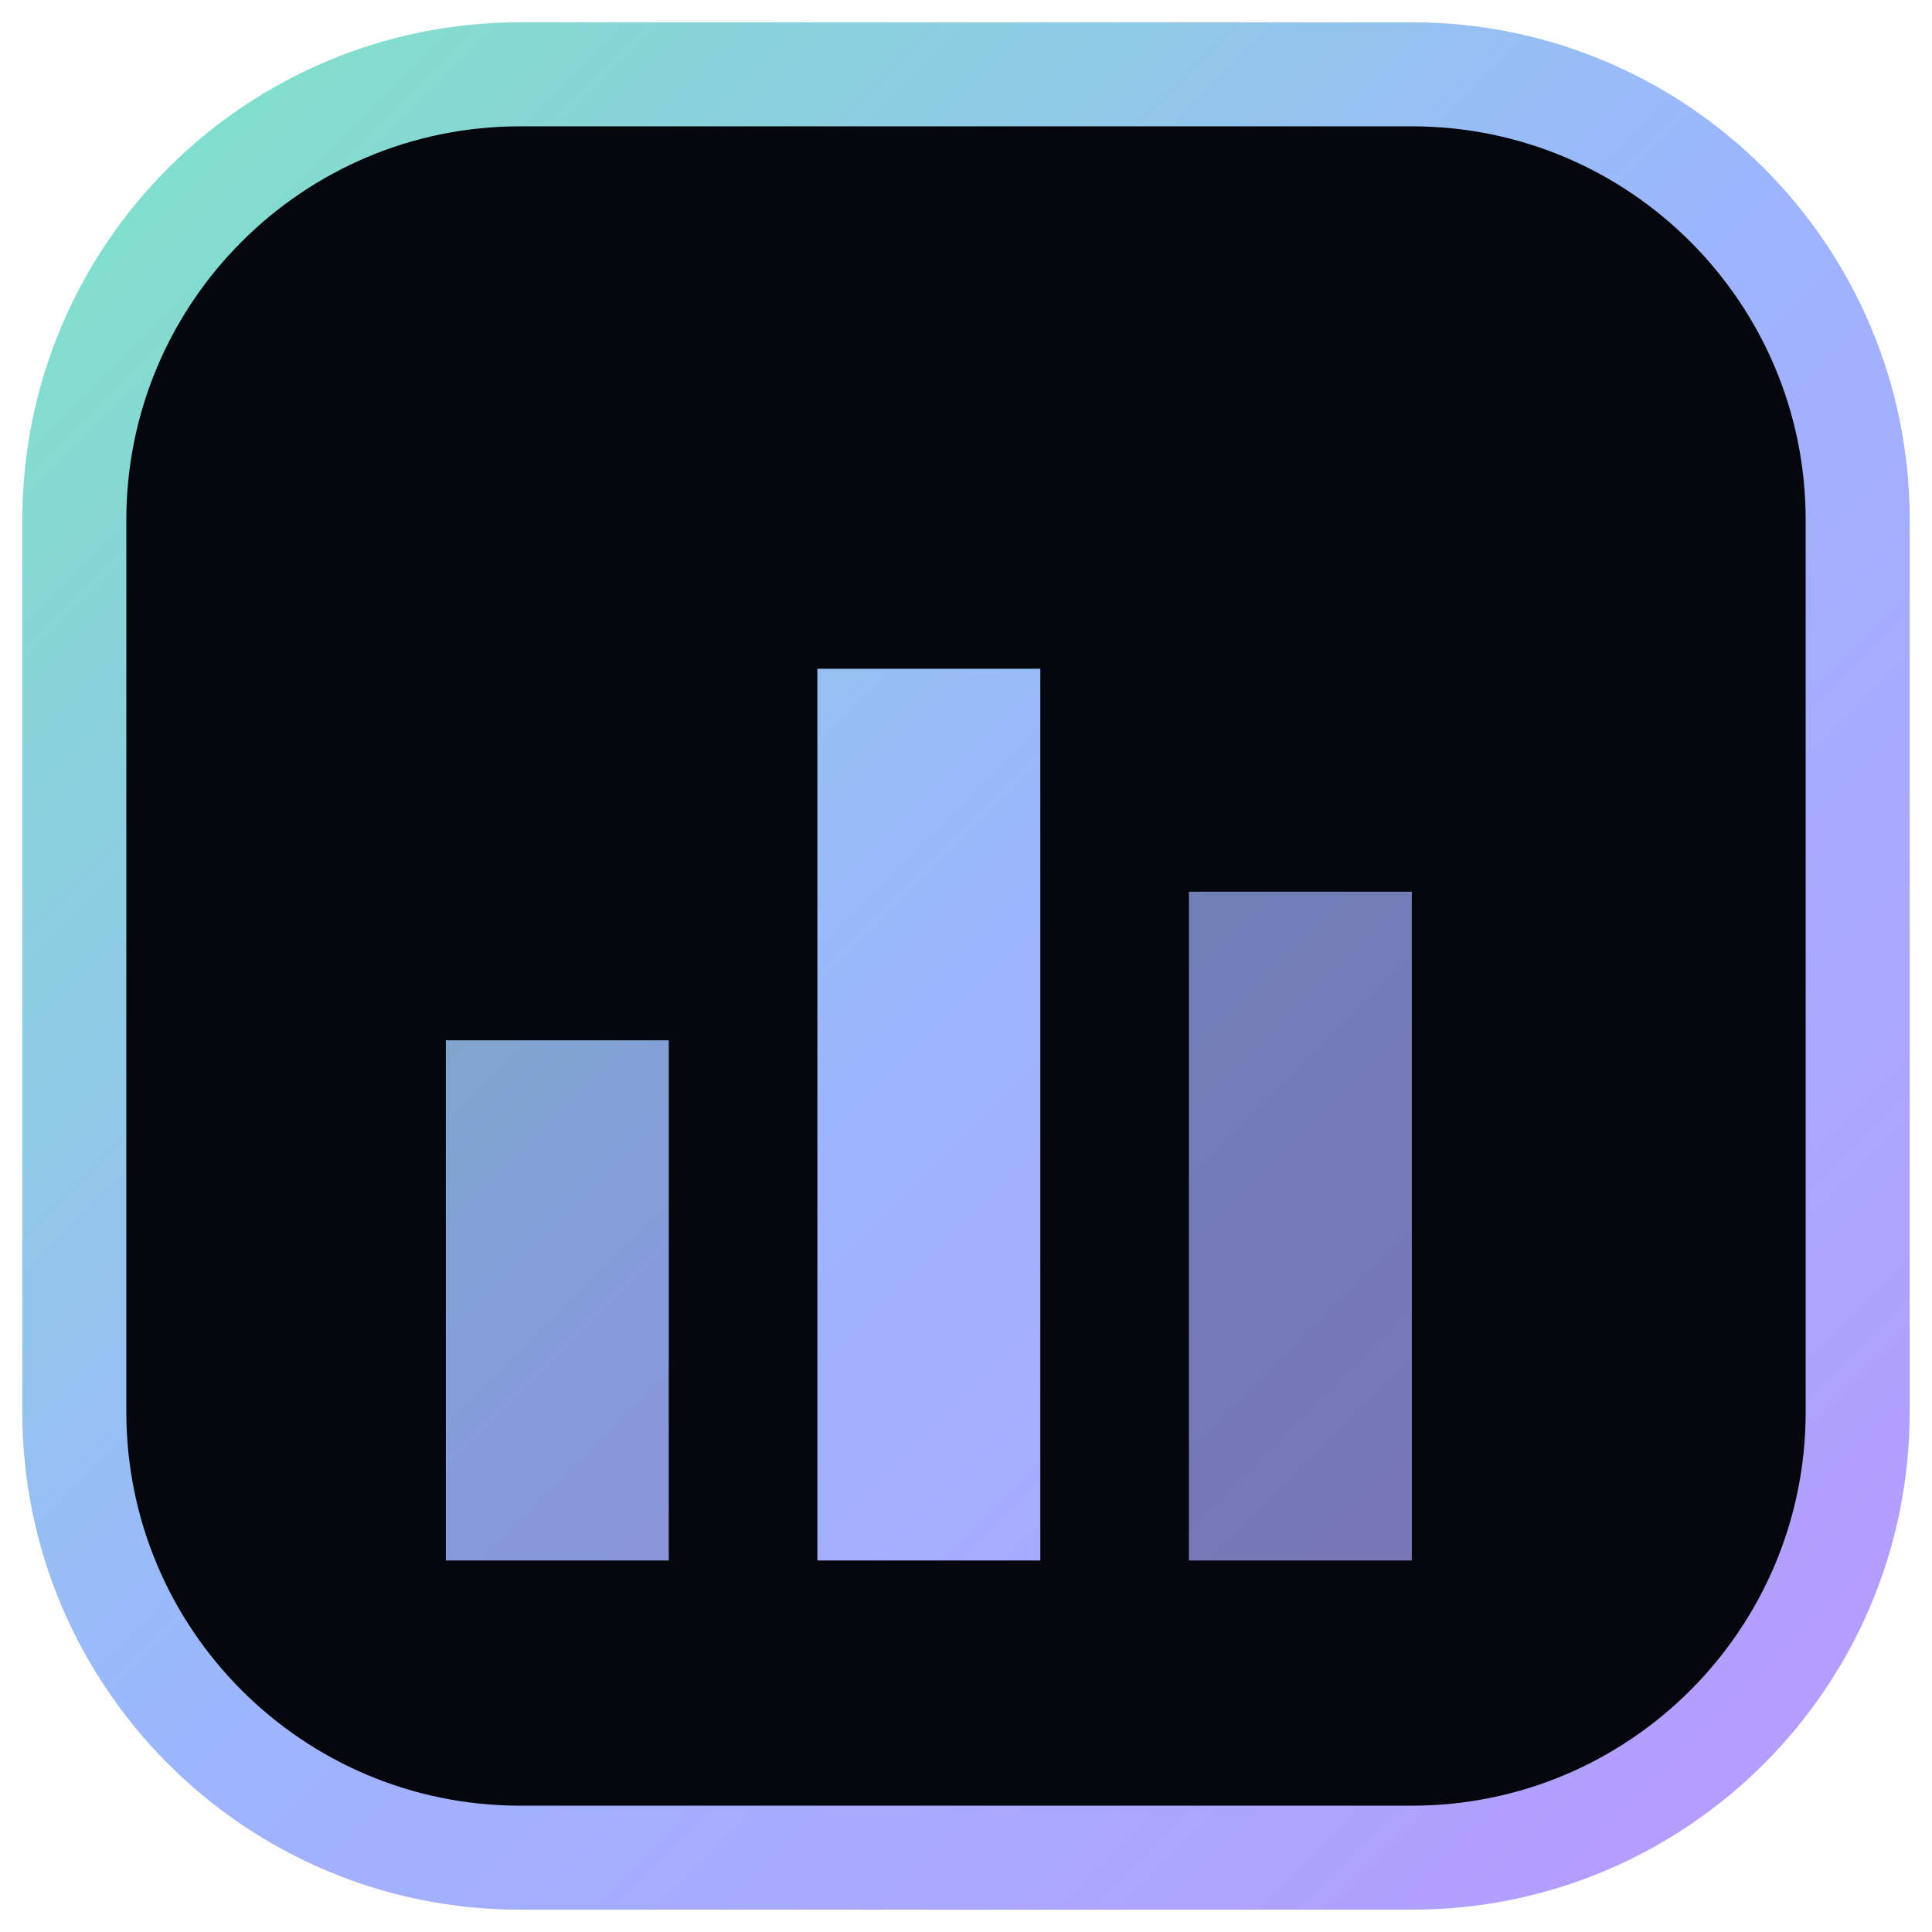
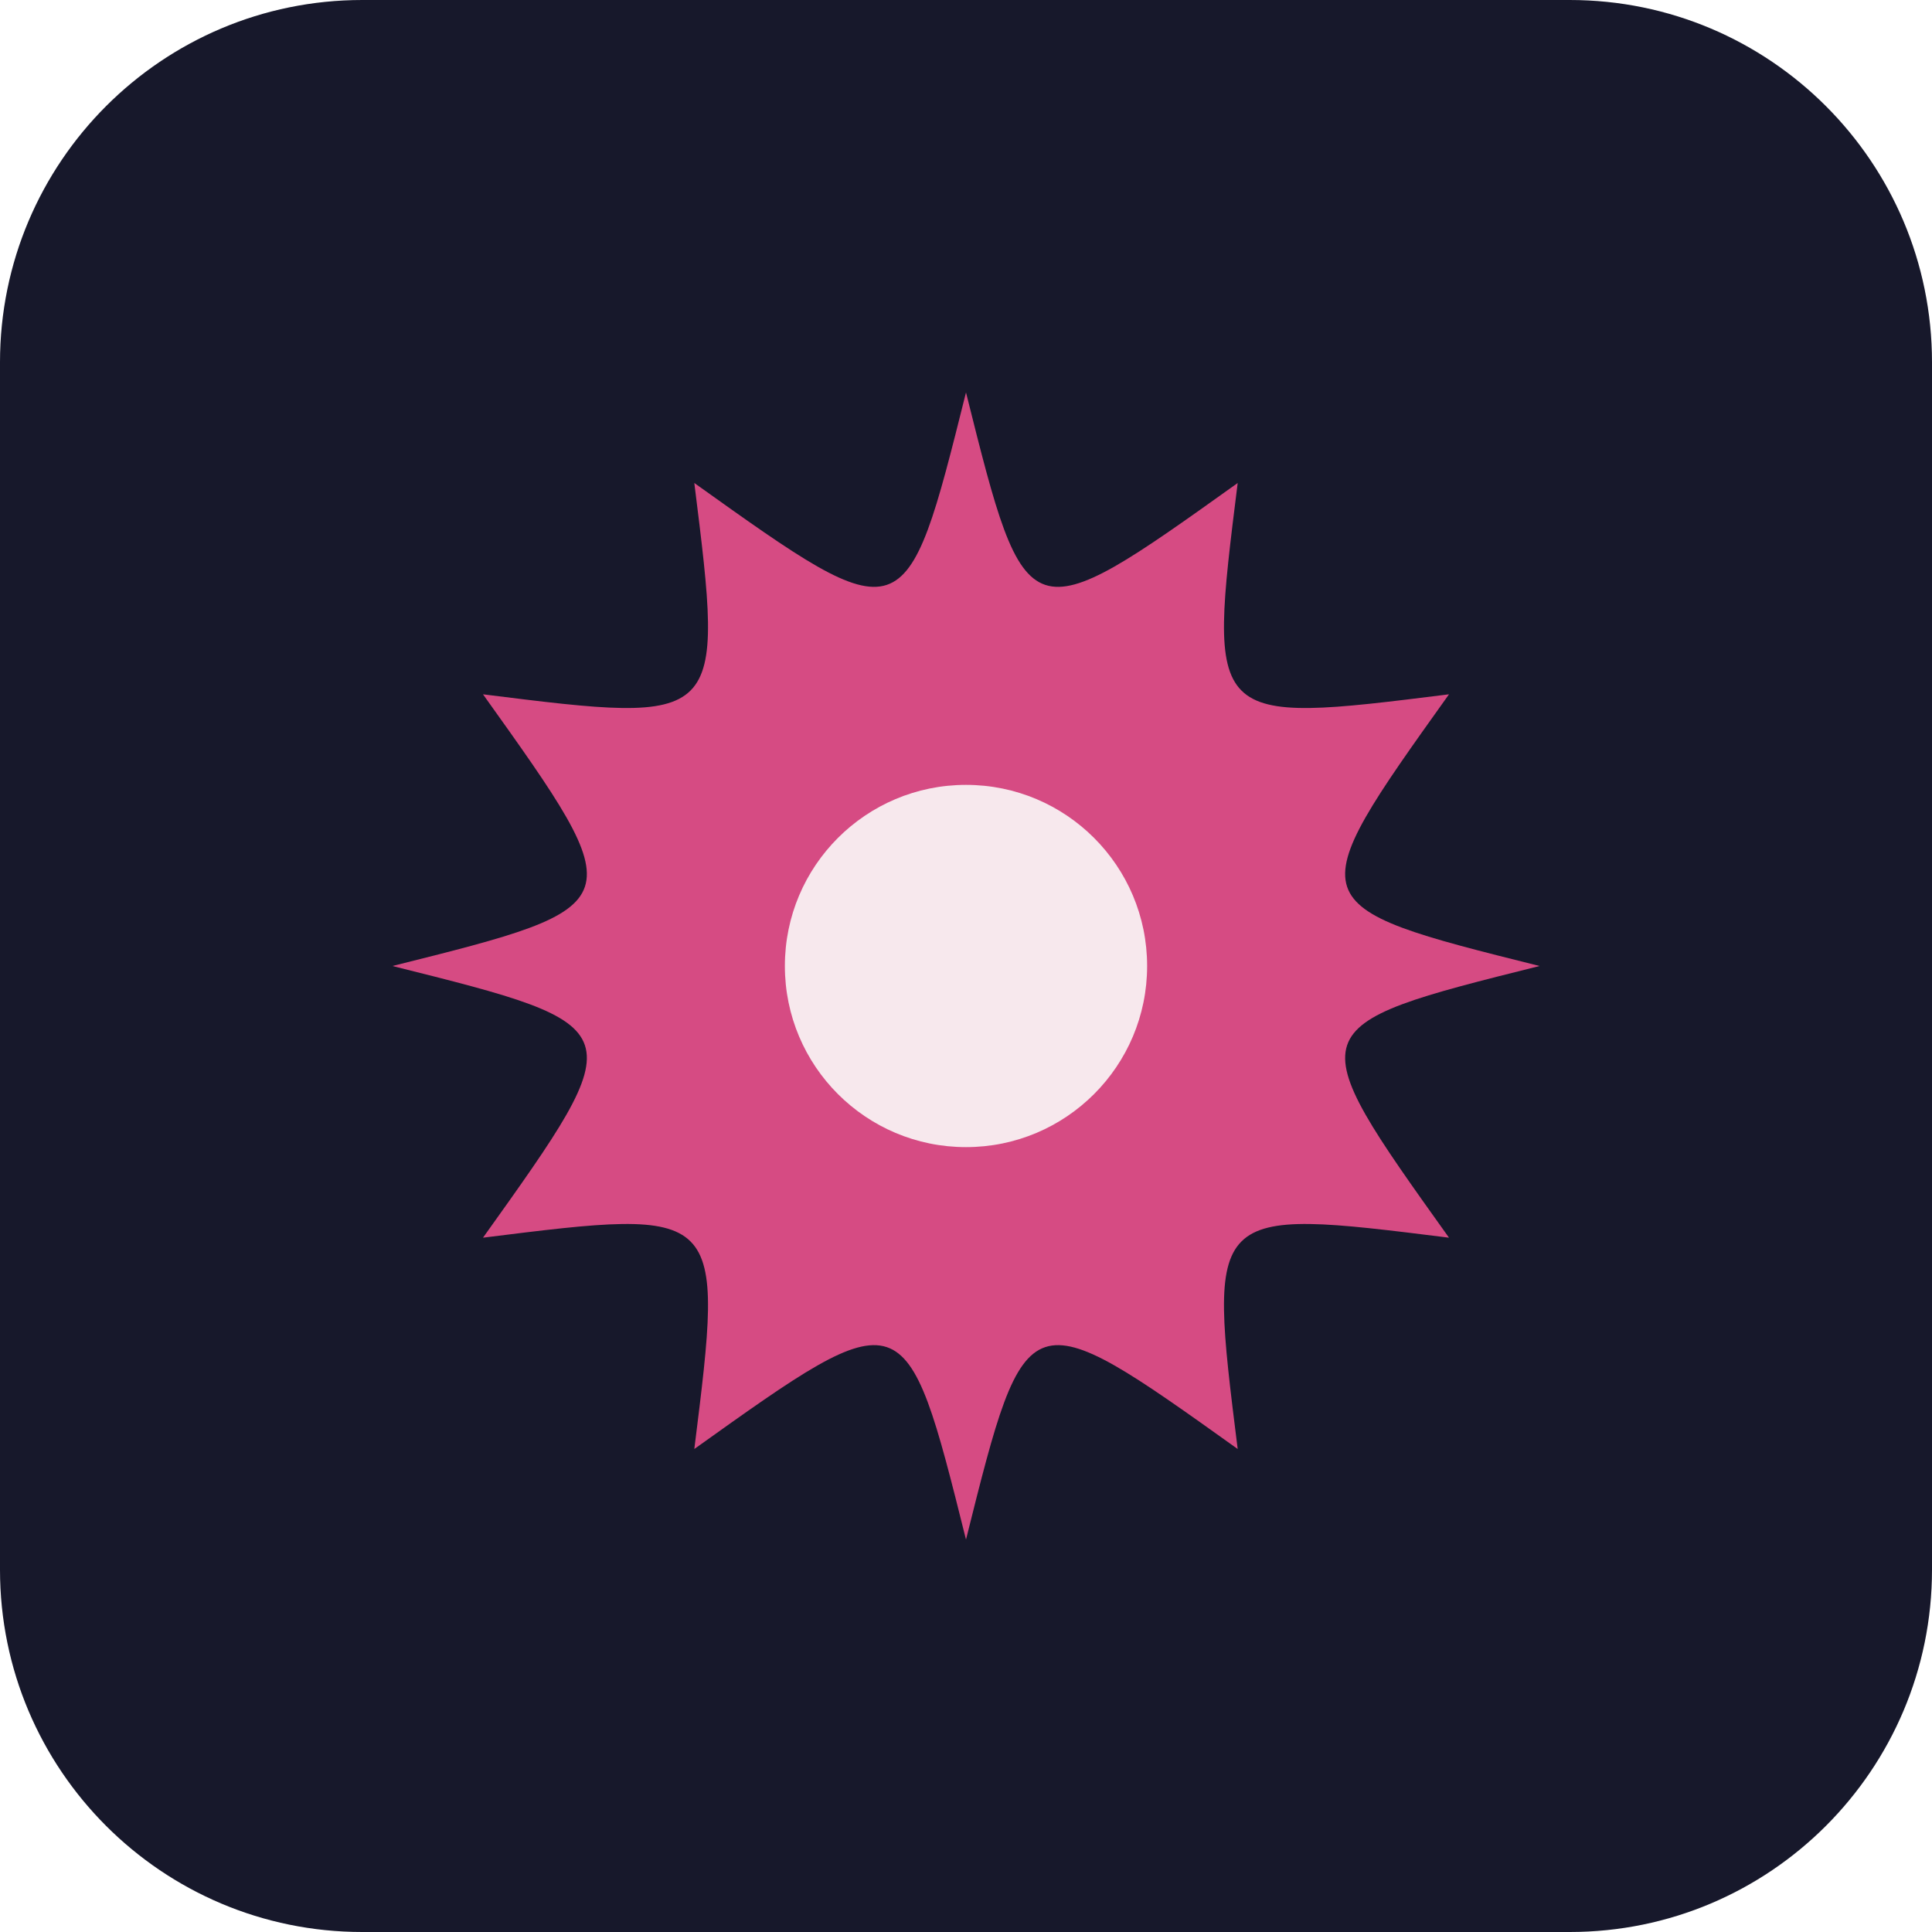
- <svg xmlns="http://www.w3.org/2000/svg" viewBox="0 0 26 26">
-   <defs>
-     <linearGradient id="g" x1="0" y1="0" x2="26" y2="26" gradientUnits="userSpaceOnUse">
-       <stop offset="0" stop-color="#7ce7c1" />
-       <stop offset="0.5" stop-color="#9db5ff" />
-       <stop offset="1" stop-color="#b998ff" />
-     </linearGradient>
-   </defs>
-   <rect x="1" y="1" width="24" height="24" rx="6" fill="#05070d" stroke="url(#g)" stroke-width="1.4" />
-   <rect x="6" y="14" width="3" height="7" fill="url(#g)" opacity="0.85" />
-   <rect x="11" y="9" width="3" height="12" fill="url(#g)" />
-   <rect x="16" y="12" width="3" height="9" fill="url(#g)" opacity="0.7" />
+ <svg xmlns="http://www.w3.org/2000/svg" viewBox="0 0 64 64">
+   <rect width="64" height="64" rx="12" fill="#17182b" />
+   <path d="M32 13c2 8 2 8 9 3-1 8-1 8 7 7-5 7-5 7 3 9-8 2-8 2-3 9-8-1-8-1-7 7-7-5-7-5-9 3-2-8-2-8-9-3 1-8 1-8-7-7 5-7 5-7-3-9 8-2 8-2 3-9 8 1 8 1 7-7 7 5 7 5 9-3Z" fill="#d64b83" />
+   <circle cx="32" cy="32" r="6" fill="#f7e8ed" />
</svg>
